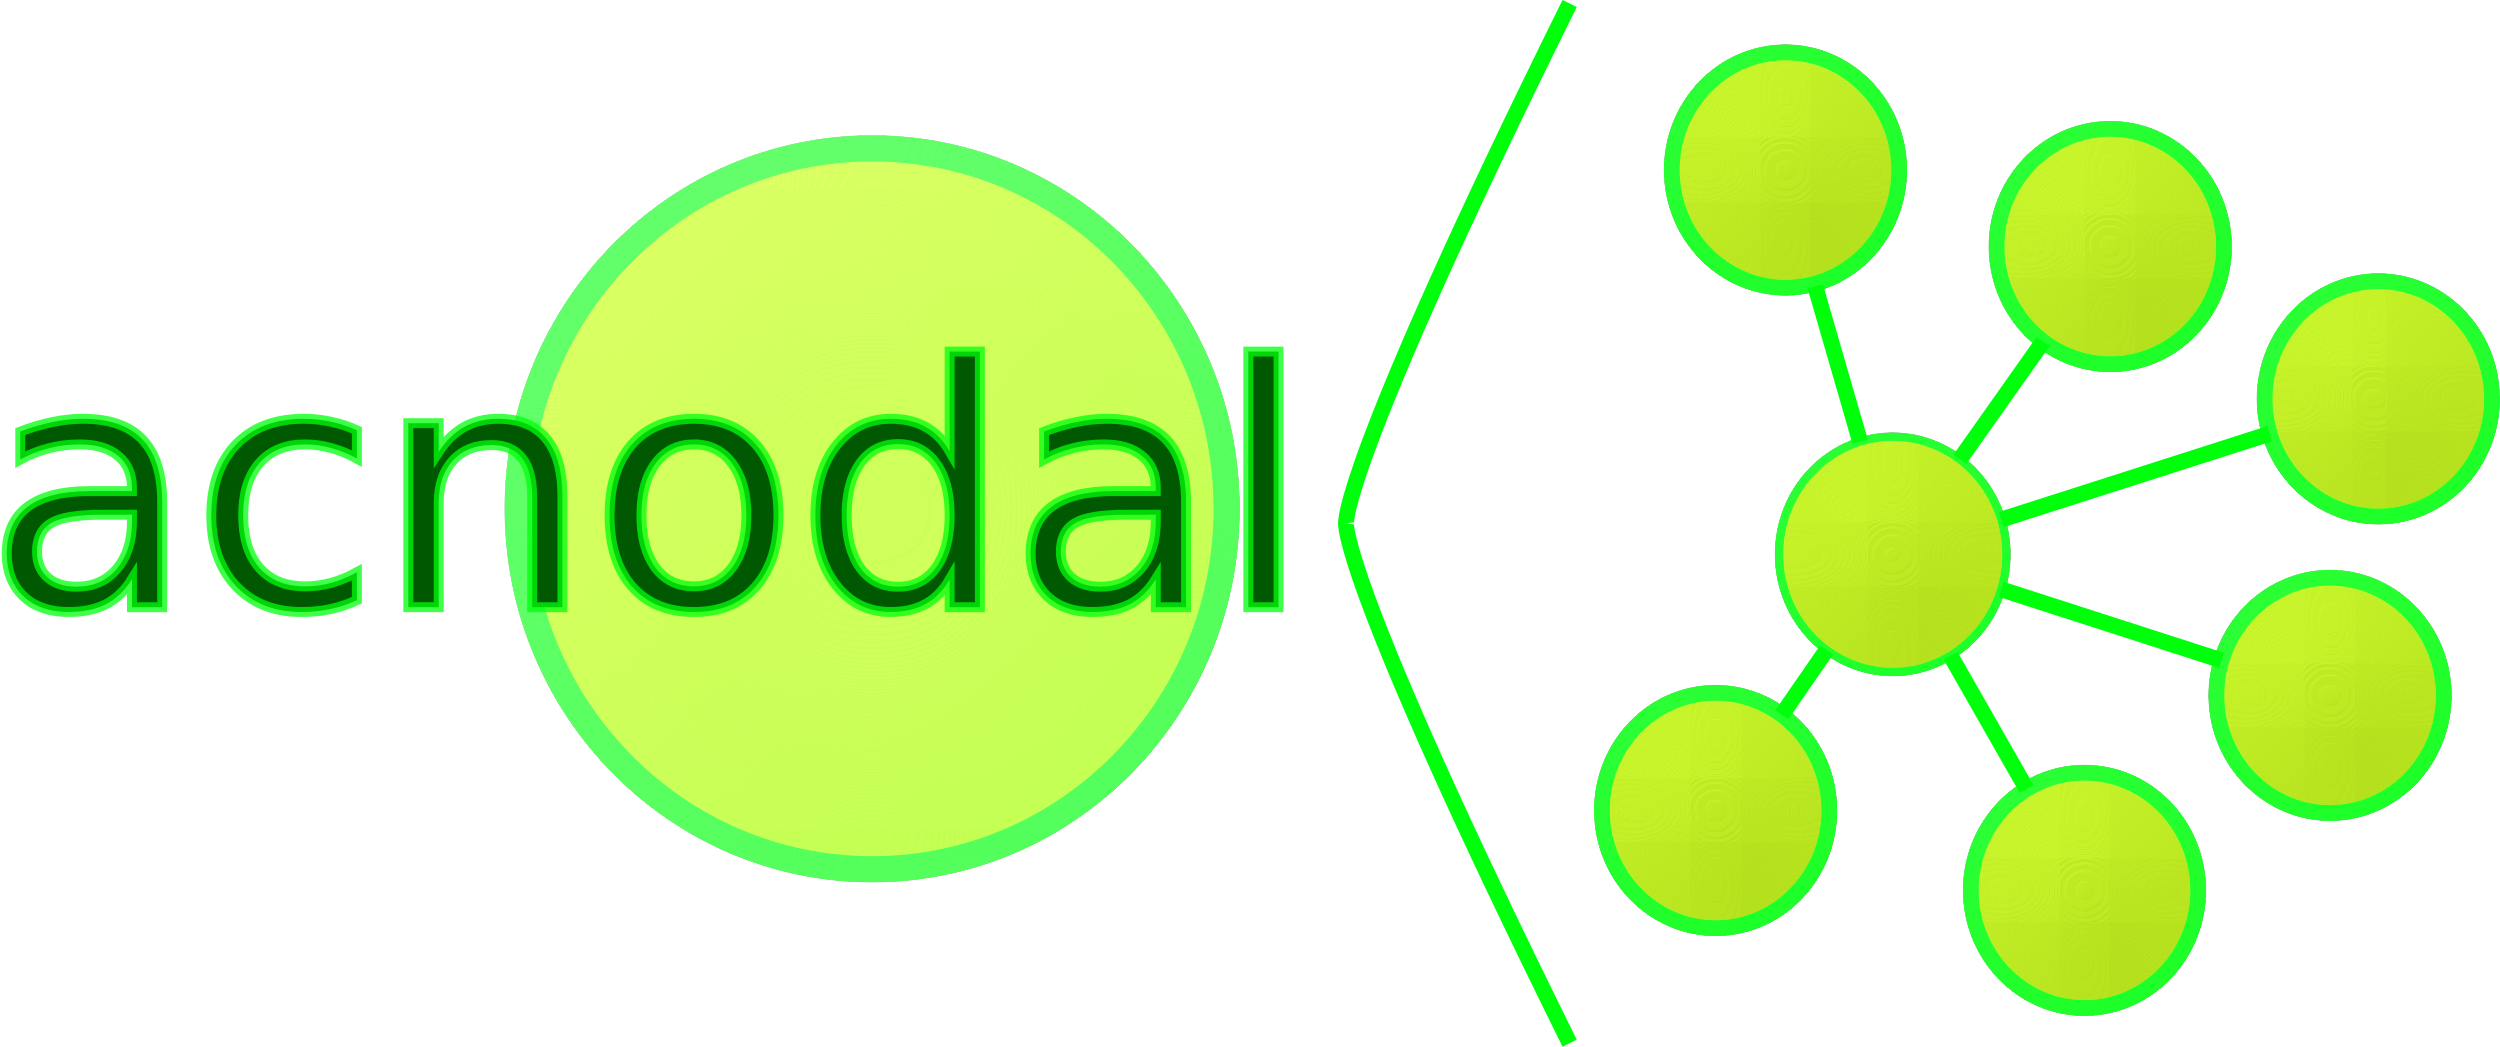
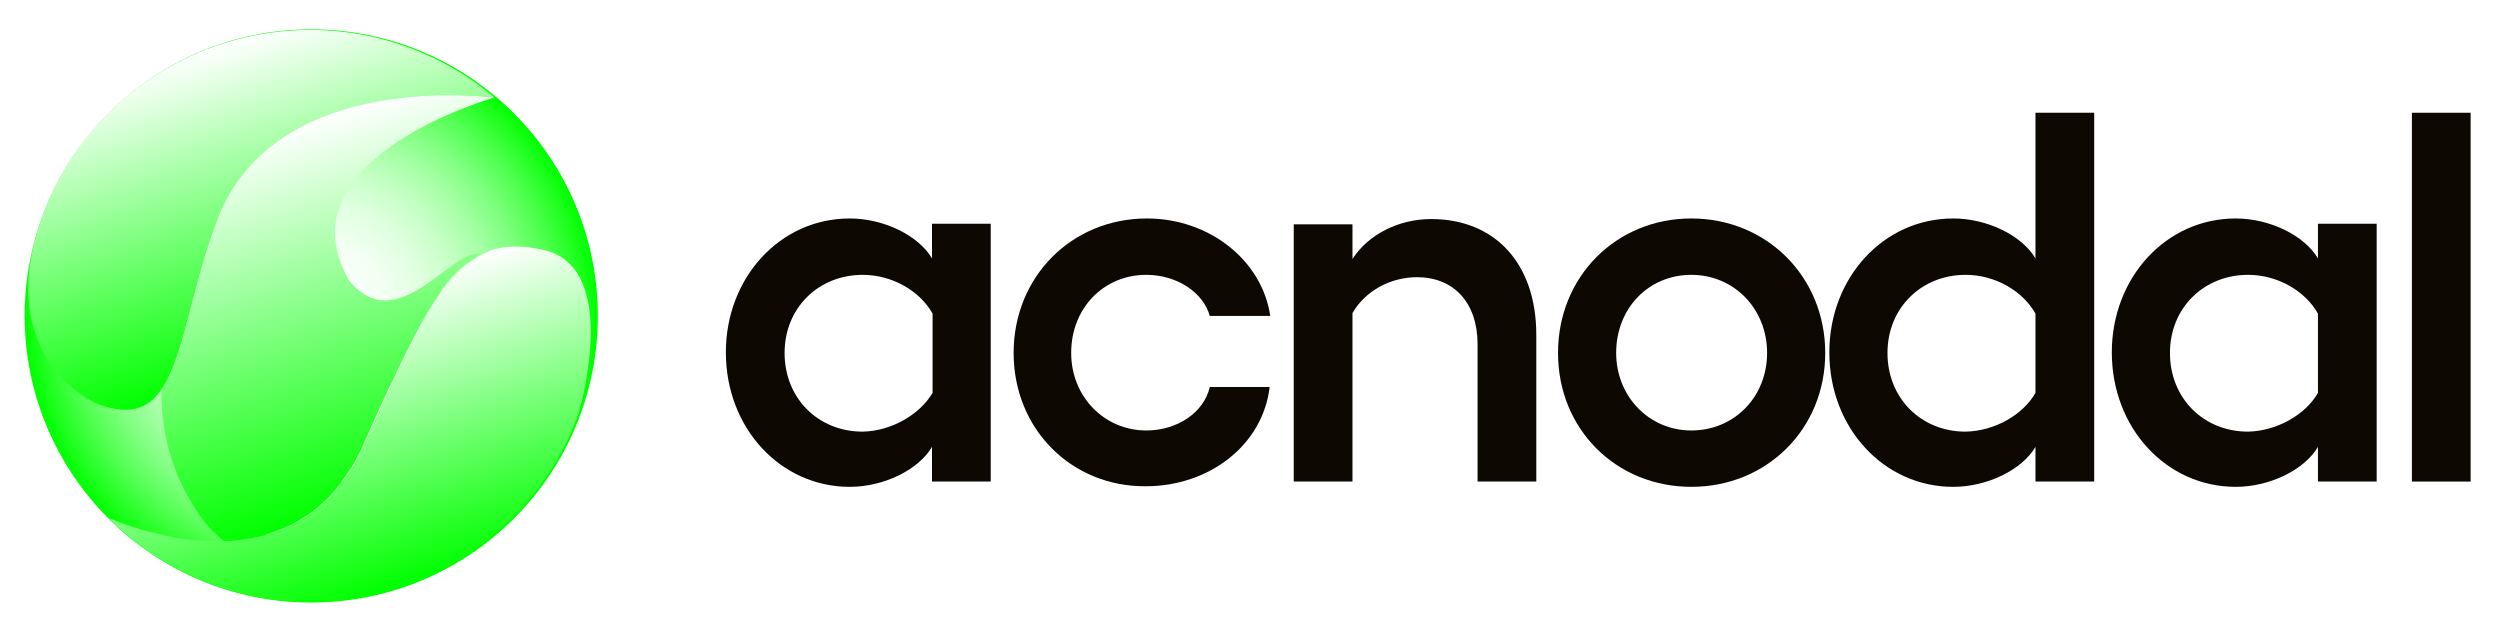
- <svg xmlns="http://www.w3.org/2000/svg" xmlns:ns1="http://www.openswatchbook.org/uri/2009/osb" width="125.818mm" height="52.678mm" viewBox="0 0 125.818 52.678" version="1.1" id="svg8">
-   <defs id="defs2">
-     <linearGradient id="linearGradient2797" ns1:paint="solid">
-       <stop style="stop-color:#008c00;stop-opacity:1;" offset="0" id="stop2795" />
+ <svg xmlns="http://www.w3.org/2000/svg" version="1.1" id="Layer_1" x="0px" y="0px" viewBox="0 0 425.7 104.9" style="enable-background:new 0 0 425.7 104.9;" xml:space="preserve">
+   <style type="text/css">
+ 	.st0{fill:#0D0802;}
+ 	.st1{fill:url(#SVGID_1_);}
+ 	.st2{fill:url(#SVGID_2_);}
+ 	.st3{fill:url(#SVGID_3_);}
+ 	.st4{fill:url(#SVGID_4_);}
+ 	.st5{fill:url(#SVGID_5_);}
+ 	.st6{fill:url(#SVGID_6_);}
+ 	.st7{fill:url(#SVGID_7_);}
+ </style>
+   <g>
+     <path class="st0" d="M168.7,38.2V82h-10v-5.9c-2.3,3.9-8.2,6.8-14,6.8c-11.8,0-21.1-10-21.1-22.9c0-12.7,9.2-22.8,21.1-22.8   c5.8,0,11.7,2.9,14,6.8v-5.9H168.7z M158.8,66.9V53.4c-2.2-3.9-6.9-6.6-11.9-6.6c-7.5,0-13.3,5.6-13.3,13.3s5.7,13.4,13.3,13.4   C151.8,73.4,156.6,70.6,158.8,66.9z" />
+     <path class="st0" d="M172.6,60.1c0-13,9.9-22.9,22.7-22.9c10.6,0,19.6,7.1,21,16.6H206c-1.1-4-5.6-7-10.8-7   c-7.3,0-12.8,5.7-12.8,13.3c0,7.4,5.6,13.2,12.8,13.2c5.2,0,9.8-3,10.8-7.4h10.2c-1.2,10-10.4,16.9-21.1,16.9   C182.5,82.9,172.6,73.1,172.6,60.1z" />
+     <path class="st0" d="M261.6,57v25h-10V58.6c0-7.1-4.1-11.4-10.3-11.4c-4.5,0-8.8,2.3-11,6.1V82h-10V38.2h10v5.9   c2.7-4.2,7.9-6.8,13.4-6.8C254.6,37.3,261.6,44.9,261.6,57z" />
+     <path class="st0" d="M265.3,60.1c0-13,9.9-22.9,22.7-22.9s22.8,9.9,22.8,22.9s-10,22.8-22.8,22.8S265.3,73.1,265.3,60.1z    M300.9,60.1c0-7.5-5.6-13.3-12.9-13.3c-7.3,0-12.8,5.7-12.8,13.3c0,7.4,5.6,13.2,12.8,13.2C295.3,73.3,300.9,67.6,300.9,60.1z" />
+     <path class="st0" d="M356.6,19.2V82h-10v-5.9c-2.3,3.9-8.2,6.8-14,6.8c-11.8,0-21.1-10-21.1-22.9c0-12.7,9.2-22.8,21.1-22.8   c5.8,0,11.7,2.9,14,6.8V19.2H356.6z M346.6,66.9V53.4c-2.2-3.9-6.9-6.6-11.9-6.6c-7.5,0-13.3,5.6-13.3,13.3s5.7,13.4,13.3,13.4   C339.7,73.4,344.5,70.6,346.6,66.9z" />
+     <path class="st0" d="M404.7,38.2V82h-10v-5.9c-2.3,3.9-8.2,6.8-14,6.8c-11.8,0-21.1-10-21.1-22.9c0-12.7,9.2-22.8,21.1-22.8   c5.8,0,11.7,2.9,14,6.8v-5.9H404.7z M394.7,66.9V53.4c-2.2-3.9-6.9-6.6-11.9-6.6c-7.5,0-13.3,5.6-13.3,13.3s5.7,13.4,13.3,13.4   C387.7,73.4,392.6,70.6,394.7,66.9z" />
+     <path class="st0" d="M420.7,82h-10V19.2h10V82z" />
+   </g>
+   <g>
+     <radialGradient id="SVGID_1_" cx="52.982" cy="53.761" r="48.776" gradientUnits="userSpaceOnUse">
+       <stop offset="0" style="stop-color:#FFFFFF" />
+       <stop offset="0.152" style="stop-color:#FCFFFC" />
+       <stop offset="0.281" style="stop-color:#F1FFF1" />
+       <stop offset="0.401" style="stop-color:#E0FFE0" />
+       <stop offset="0.517" style="stop-color:#C7FFC7" />
+       <stop offset="0.629" style="stop-color:#A7FFA7" />
+       <stop offset="0.739" style="stop-color:#80FF80" />
+       <stop offset="0.846" style="stop-color:#51FF51" />
+       <stop offset="0.949" style="stop-color:#1DFF1D" />
+       <stop offset="0.999" style="stop-color:#00FF00" />
+     </radialGradient>
+     <circle class="st1" cx="53" cy="53.8" r="48.8" />
+     <linearGradient id="SVGID_2_" gradientUnits="userSpaceOnUse" x1="19.156" y1="44.095" x2="19.156" y2="44.095">
+       <stop offset="0" style="stop-color:#FFFFFF" />
+       <stop offset="0.999" style="stop-color:#00FF00" />
    </linearGradient>
-     <filter style="color-interpolation-filters:sRGB;" id="filter572">
-       <feGaussianBlur stdDeviation="6" in="SourceGraphic" result="result0" id="feGaussianBlur554" />
-       <feDiffuseLighting lighting-color="rgb(255,255,255)" diffuseConstant="1" surfaceScale="4" result="result5" id="feDiffuseLighting558">
-         <feDistantLight elevation="45" azimuth="235" id="feDistantLight556" />
-       </feDiffuseLighting>
-       <feComposite k1="1.4" in2="SourceGraphic" in="result5" result="fbSourceGraphic" operator="arithmetic" id="feComposite560" />
-       <feGaussianBlur result="result0" in="fbSourceGraphic" stdDeviation="6" id="feGaussianBlur562" />
-       <feSpecularLighting specularExponent="25" specularConstant="1" surfaceScale="4" lighting-color="rgb(255,255,255)" result="result1" in="result0" id="feSpecularLighting566">
-         <feDistantLight azimuth="235" elevation="45" id="feDistantLight564" />
-       </feSpecularLighting>
-       <feComposite k3="1" k2="1" operator="arithmetic" in="fbSourceGraphic" in2="result1" result="result4" id="feComposite568" />
-       <feComposite operator="in" result="result2" in2="SourceGraphic" in="result4" id="feComposite570" />
-     </filter>
-     <filter style="color-interpolation-filters:sRGB;" id="filter592">
-       <feGaussianBlur stdDeviation="6" in="SourceGraphic" result="result0" id="feGaussianBlur574" />
-       <feDiffuseLighting lighting-color="rgb(255,255,255)" diffuseConstant="1" surfaceScale="4" result="result5" id="feDiffuseLighting578">
-         <feDistantLight elevation="45" azimuth="235" id="feDistantLight576" />
-       </feDiffuseLighting>
-       <feComposite k1="1.4" in2="SourceGraphic" in="result5" result="fbSourceGraphic" operator="arithmetic" id="feComposite580" />
-       <feGaussianBlur result="result0" in="fbSourceGraphic" stdDeviation="6" id="feGaussianBlur582" />
-       <feSpecularLighting specularExponent="25" specularConstant="1" surfaceScale="4" lighting-color="rgb(255,255,255)" result="result1" in="result0" id="feSpecularLighting586">
-         <feDistantLight azimuth="235" elevation="45" id="feDistantLight584" />
-       </feSpecularLighting>
-       <feComposite k3="1" k2="1" operator="arithmetic" in="fbSourceGraphic" in2="result1" result="result4" id="feComposite588" />
-       <feComposite operator="in" result="result2" in2="SourceGraphic" in="result4" id="feComposite590" />
-     </filter>
-     <filter style="color-interpolation-filters:sRGB;" id="filter612">
-       <feGaussianBlur stdDeviation="6" in="SourceGraphic" result="result0" id="feGaussianBlur594" />
-       <feDiffuseLighting lighting-color="rgb(255,255,255)" diffuseConstant="1" surfaceScale="4" result="result5" id="feDiffuseLighting598">
-         <feDistantLight elevation="45" azimuth="235" id="feDistantLight596" />
-       </feDiffuseLighting>
-       <feComposite k1="1.4" in2="SourceGraphic" in="result5" result="fbSourceGraphic" operator="arithmetic" id="feComposite600" />
-       <feGaussianBlur result="result0" in="fbSourceGraphic" stdDeviation="6" id="feGaussianBlur602" />
-       <feSpecularLighting specularExponent="25" specularConstant="1" surfaceScale="4" lighting-color="rgb(255,255,255)" result="result1" in="result0" id="feSpecularLighting606">
-         <feDistantLight azimuth="235" elevation="45" id="feDistantLight604" />
-       </feSpecularLighting>
-       <feComposite k3="1" k2="1" operator="arithmetic" in="fbSourceGraphic" in2="result1" result="result4" id="feComposite608" />
-       <feComposite operator="in" result="result2" in2="SourceGraphic" in="result4" id="feComposite610" />
-     </filter>
-     <filter style="color-interpolation-filters:sRGB;" id="filter632">
-       <feGaussianBlur stdDeviation="6" in="SourceGraphic" result="result0" id="feGaussianBlur614" />
-       <feDiffuseLighting lighting-color="rgb(255,255,255)" diffuseConstant="1" surfaceScale="4" result="result5" id="feDiffuseLighting618">
-         <feDistantLight elevation="45" azimuth="235" id="feDistantLight616" />
-       </feDiffuseLighting>
-       <feComposite k1="1.4" in2="SourceGraphic" in="result5" result="fbSourceGraphic" operator="arithmetic" id="feComposite620" />
-       <feGaussianBlur result="result0" in="fbSourceGraphic" stdDeviation="6" id="feGaussianBlur622" />
-       <feSpecularLighting specularExponent="25" specularConstant="1" surfaceScale="4" lighting-color="rgb(255,255,255)" result="result1" in="result0" id="feSpecularLighting626">
-         <feDistantLight azimuth="235" elevation="45" id="feDistantLight624" />
-       </feSpecularLighting>
-       <feComposite k3="1" k2="1" operator="arithmetic" in="fbSourceGraphic" in2="result1" result="result4" id="feComposite628" />
-       <feComposite operator="in" result="result2" in2="SourceGraphic" in="result4" id="feComposite630" />
-     </filter>
-     <filter style="color-interpolation-filters:sRGB;" id="filter652">
-       <feGaussianBlur stdDeviation="6" in="SourceGraphic" result="result0" id="feGaussianBlur634" />
-       <feDiffuseLighting lighting-color="rgb(255,255,255)" diffuseConstant="1" surfaceScale="4" result="result5" id="feDiffuseLighting638">
-         <feDistantLight elevation="45" azimuth="235" id="feDistantLight636" />
-       </feDiffuseLighting>
-       <feComposite k1="1.4" in2="SourceGraphic" in="result5" result="fbSourceGraphic" operator="arithmetic" id="feComposite640" />
-       <feGaussianBlur result="result0" in="fbSourceGraphic" stdDeviation="6" id="feGaussianBlur642" />
-       <feSpecularLighting specularExponent="25" specularConstant="1" surfaceScale="4" lighting-color="rgb(255,255,255)" result="result1" in="result0" id="feSpecularLighting646">
-         <feDistantLight azimuth="235" elevation="45" id="feDistantLight644" />
-       </feSpecularLighting>
-       <feComposite k3="1" k2="1" operator="arithmetic" in="fbSourceGraphic" in2="result1" result="result4" id="feComposite648" />
-       <feComposite operator="in" result="result2" in2="SourceGraphic" in="result4" id="feComposite650" />
-     </filter>
-     <filter style="color-interpolation-filters:sRGB;" id="filter672">
-       <feGaussianBlur stdDeviation="6" in="SourceGraphic" result="result0" id="feGaussianBlur654" />
-       <feDiffuseLighting lighting-color="rgb(255,255,255)" diffuseConstant="1" surfaceScale="4" result="result5" id="feDiffuseLighting658">
-         <feDistantLight elevation="45" azimuth="235" id="feDistantLight656" />
-       </feDiffuseLighting>
-       <feComposite k1="1.4" in2="SourceGraphic" in="result5" result="fbSourceGraphic" operator="arithmetic" id="feComposite660" />
-       <feGaussianBlur result="result0" in="fbSourceGraphic" stdDeviation="6" id="feGaussianBlur662" />
-       <feSpecularLighting specularExponent="25" specularConstant="1" surfaceScale="4" lighting-color="rgb(255,255,255)" result="result1" in="result0" id="feSpecularLighting666">
-         <feDistantLight azimuth="235" elevation="45" id="feDistantLight664" />
-       </feSpecularLighting>
-       <feComposite k3="1" k2="1" operator="arithmetic" in="fbSourceGraphic" in2="result1" result="result4" id="feComposite668" />
-       <feComposite operator="in" result="result2" in2="SourceGraphic" in="result4" id="feComposite670" />
-     </filter>
-     <filter style="color-interpolation-filters:sRGB;" id="filter692">
-       <feGaussianBlur stdDeviation="6" in="SourceGraphic" result="result0" id="feGaussianBlur674" />
-       <feDiffuseLighting lighting-color="rgb(255,255,255)" diffuseConstant="1" surfaceScale="4" result="result5" id="feDiffuseLighting678">
-         <feDistantLight elevation="45" azimuth="235" id="feDistantLight676" />
-       </feDiffuseLighting>
-       <feComposite k1="1.4" in2="SourceGraphic" in="result5" result="fbSourceGraphic" operator="arithmetic" id="feComposite680" />
-       <feGaussianBlur result="result0" in="fbSourceGraphic" stdDeviation="6" id="feGaussianBlur682" />
-       <feSpecularLighting specularExponent="25" specularConstant="1" surfaceScale="4" lighting-color="rgb(255,255,255)" result="result1" in="result0" id="feSpecularLighting686">
-         <feDistantLight azimuth="235" elevation="45" id="feDistantLight684" />
-       </feSpecularLighting>
-       <feComposite k3="1" k2="1" operator="arithmetic" in="fbSourceGraphic" in2="result1" result="result4" id="feComposite688" />
-       <feComposite operator="in" result="result2" in2="SourceGraphic" in="result4" id="feComposite690" />
-     </filter>
-     <filter style="color-interpolation-filters:sRGB;" id="filter712">
-       <feGaussianBlur stdDeviation="6" in="SourceGraphic" result="result0" id="feGaussianBlur694" />
-       <feDiffuseLighting lighting-color="rgb(255,255,255)" diffuseConstant="1" surfaceScale="4" result="result5" id="feDiffuseLighting698">
-         <feDistantLight elevation="45" azimuth="235" id="feDistantLight696" />
-       </feDiffuseLighting>
-       <feComposite k1="1.4" in2="SourceGraphic" in="result5" result="fbSourceGraphic" operator="arithmetic" id="feComposite700" />
-       <feGaussianBlur result="result0" in="fbSourceGraphic" stdDeviation="6" id="feGaussianBlur702" />
-       <feSpecularLighting specularExponent="25" specularConstant="1" surfaceScale="4" lighting-color="rgb(255,255,255)" result="result1" in="result0" id="feSpecularLighting706">
-         <feDistantLight azimuth="235" elevation="45" id="feDistantLight704" />
-       </feSpecularLighting>
-       <feComposite k3="1" k2="1" operator="arithmetic" in="fbSourceGraphic" in2="result1" result="result4" id="feComposite708" />
-       <feComposite operator="in" result="result2" in2="SourceGraphic" in="result4" id="feComposite710" />
-     </filter>
-   </defs>
-   <g id="layer1" transform="translate(-26.91746,-70.10981)">
-     <path id="path2811" style="opacity:0.75;fill:#9cf000;fill-opacity:1;stroke:#00ff0b;stroke-width:1.322;stroke-miterlimit:4;stroke-dasharray:none;stroke-opacity:1;filter:url(#filter572)" d="M 88.653,95.717 A 17.842,18.142 0 0 1 70.811,113.859 17.842,18.142 0 0 1 52.968,95.717 17.842,18.142 0 0 1 70.811,77.574 17.842,18.142 0 0 1 88.653,95.717 Z" />
-     <path id="path2811-3" style="fill:#9cc900;fill-opacity:1;stroke:#00ff0b;stroke-width:0.8;stroke-miterlimit:4;stroke-dasharray:none;stroke-opacity:1;filter:url(#filter592)" transform="rotate(-0.4009135)" d="m 121.946,79.481 a 5.724,5.923 0 0 1 -5.724,5.923 5.724,5.923 0 0 1 -5.724,-5.923 5.724,5.923 0 0 1 5.724,-5.923 5.724,5.923 0 0 1 5.724,5.923 z" />
-     <path id="path2811-3-6" style="fill:#9cc900;fill-opacity:1;stroke:#00ff0b;stroke-width:0.428;stroke-miterlimit:4;stroke-dasharray:none;stroke-opacity:1;filter:url(#filter712)" transform="rotate(-0.4009135)" d="m 127.208,98.86 a 5.724,5.923 0 0 1 -5.724,5.923 5.724,5.923 0 0 1 -5.724,-5.923 5.724,5.923 0 0 1 5.724,-5.923 5.724,5.923 0 0 1 5.724,5.923 z" />
-     <path id="path2811-3-7" style="fill:#9cc900;fill-opacity:1;stroke:#00ff0b;stroke-width:0.8;stroke-miterlimit:4;stroke-dasharray:none;stroke-opacity:1;filter:url(#filter612)" transform="rotate(-0.4009135)" d="m 138.264,83.447 a 5.724,5.923 0 0 1 -5.724,5.923 5.724,5.923 0 0 1 -5.724,-5.923 5.724,5.923 0 0 1 5.724,-5.923 5.724,5.923 0 0 1 5.724,5.923 z" />
-     <path id="path2811-3-5" style="fill:#9cc900;fill-opacity:1;stroke:#00ff0b;stroke-width:0.8;stroke-miterlimit:4;stroke-dasharray:none;stroke-opacity:1;filter:url(#filter692)" transform="rotate(-0.4009135)" d="m 118.205,111.69 a 5.724,5.923 0 0 1 -5.724,5.923 5.724,5.923 0 0 1 -5.724,-5.923 5.724,5.923 0 0 1 5.724,-5.923 5.724,5.923 0 0 1 5.724,5.923 z" />
-     <path id="path2811-3-3" style="fill:#9cc900;fill-opacity:1;stroke:#00ff0b;stroke-width:0.8;stroke-miterlimit:4;stroke-dasharray:none;stroke-opacity:1;filter:url(#filter632)" transform="rotate(-0.4009135)" d="m 151.701,91.208 a 5.724,5.923 0 0 1 -5.724,5.923 5.724,5.923 0 0 1 -5.724,-5.923 5.724,5.923 0 0 1 5.724,-5.923 5.724,5.923 0 0 1 5.724,5.923 z" />
-     <path id="path2811-3-56" style="fill:#9cc900;fill-opacity:1;stroke:#00ff0b;stroke-width:0.8;stroke-miterlimit:4;stroke-dasharray:none;stroke-opacity:1;filter:url(#filter672)" transform="rotate(-0.4009135)" d="m 136.741,115.839 a 5.724,5.923 0 0 1 -5.724,5.923 5.724,5.923 0 0 1 -5.724,-5.923 5.724,5.923 0 0 1 5.724,-5.923 5.724,5.923 0 0 1 5.724,5.923 z" />
-     <path style="fill:none;fill-rule:evenodd;stroke:#00ff0b;stroke-width:0.8;stroke-linecap:butt;stroke-linejoin:miter;stroke-miterlimit:4;stroke-dasharray:none;stroke-opacity:1" d="m 141.144,91.934 -13.504,4.323" id="path2869" />
-     <path style="fill:none;fill-rule:evenodd;stroke:#00ff0b;stroke-width:0.8;stroke-linecap:butt;stroke-linejoin:miter;stroke-miterlimit:4;stroke-dasharray:none;stroke-opacity:1" d="m 129.743,87.297 -4.192,5.931" id="path2873" />
-     <path style="fill:none;fill-rule:evenodd;stroke:#00ff0b;stroke-width:0.8;stroke-linecap:butt;stroke-linejoin:miter;stroke-miterlimit:4;stroke-dasharray:none;stroke-opacity:1" d="m 118.271,84.515 2.26,7.818" id="path2875" />
-     <path style="fill:none;fill-rule:evenodd;stroke:#00ff0b;stroke-width:0.8;stroke-linecap:butt;stroke-linejoin:miter;stroke-miterlimit:4;stroke-dasharray:none;stroke-opacity:1" d="m 116.589,106.084 2.254,-3.26" id="path2883" />
-     <path style="fill:none;fill-rule:evenodd;stroke:#00ff0b;stroke-width:0.8;stroke-linecap:butt;stroke-linejoin:miter;stroke-miterlimit:4;stroke-dasharray:none;stroke-opacity:1" d="m 128.913,109.819 -3.83,-6.71" id="path2885" />
-     <path style="fill:none;stroke:#00ff0b;stroke-width:0.8;stroke-linecap:butt;stroke-linejoin:miter;stroke-miterlimit:4;stroke-dasharray:none;stroke-opacity:1" d="M 105.913,70.287 C 94.279,93.776 94.662,96.449 94.662,96.449" id="path3717" />
-     <path id="ellipse3766" style="fill:#9cc900;fill-opacity:1;stroke:#00ff0b;stroke-width:0.8;stroke-miterlimit:4;stroke-dasharray:none;stroke-opacity:1;filter:url(#filter652)" transform="rotate(-0.4009135)" d="m 149.168,106.113 a 5.724,5.923 0 0 1 -5.724,5.923 5.724,5.923 0 0 1 -5.724,-5.923 5.724,5.923 0 0 1 5.724,-5.923 5.724,5.923 0 0 1 5.724,5.923 z" />
-     <path style="fill:none;fill-rule:evenodd;stroke:#00ff0b;stroke-width:0.8;stroke-linecap:butt;stroke-linejoin:miter;stroke-miterlimit:4;stroke-dasharray:none;stroke-opacity:1" d="m 127.638,99.771 11.08,3.573" id="path3776" />
-     <g aria-label="acnodal" id="text3780" style="font-style:normal;font-variant:normal;font-weight:normal;font-stretch:normal;font-size:16.933px;line-height:1.25;font-family:Dyuthi;-inkscape-font-specification:'Dyuthi, Normal';font-variant-ligatures:normal;font-variant-caps:normal;font-variant-numeric:normal;font-variant-east-asian:normal;fill:#005800;fill-opacity:1;stroke:#00ff0b;stroke-width:0.5;stroke-miterlimit:4;stroke-dasharray:none;stroke-opacity:0.749">
-       <path d="m 32.046,96.015 q -1.844,0 -2.555,0.422 -0.711,0.422 -0.711,1.439 0,0.81 0.529,1.29 0.537,0.471 1.455,0.471 1.265,0 2.026,-0.893 0.769,-0.901 0.769,-2.39 v -0.339 z m 3.034,-0.628 v 5.283 h -1.521 v -1.406 q -0.521,0.843 -1.298,1.249 -0.777,0.397 -1.902,0.397 -1.422,0 -2.265,-0.794 -0.835,-0.802 -0.835,-2.141 0,-1.563 1.042,-2.356 1.05,-0.794 3.125,-0.794 h 2.133 v -0.149 q 0,-1.05 -0.695,-1.621 -0.686,-0.579 -1.935,-0.579 -0.794,0 -1.546,0.19 -0.752,0.19 -1.447,0.571 v -1.406 q 0.835,-0.322 1.621,-0.48 0.785,-0.165 1.53,-0.165 2.009,0 3.001,1.042 0.992,1.042 0.992,3.158 z" style="font-style:normal;font-variant:normal;font-weight:normal;font-stretch:normal;font-size:16.933px;font-family:Dyuthi;-inkscape-font-specification:'Dyuthi, Normal';font-variant-ligatures:normal;font-variant-caps:normal;font-variant-numeric:normal;font-variant-east-asian:normal;fill:#005800;stroke:#00ff0b;stroke-width:0.5;stroke-miterlimit:4;stroke-dasharray:none;stroke-opacity:0.749" id="path115" />
-       <path d="m 44.878,91.765 v 1.422 q -0.645,-0.356 -1.298,-0.529 -0.645,-0.182 -1.306,-0.182 -1.48,0 -2.299,0.943 -0.819,0.934 -0.819,2.629 0,1.695 0.819,2.638 0.819,0.934 2.299,0.934 0.661,0 1.306,-0.174 0.653,-0.182 1.298,-0.537 v 1.406 q -0.637,0.298 -1.323,0.446 -0.678,0.149 -1.447,0.149 -2.092,0 -3.324,-1.315 -1.232,-1.315 -1.232,-3.547 0,-2.265 1.24,-3.564 1.248,-1.298 3.415,-1.298 0.703,0 1.373,0.149 0.67,0.141 1.298,0.43 z" style="font-style:normal;font-variant:normal;font-weight:normal;font-stretch:normal;font-size:16.933px;font-family:Dyuthi;-inkscape-font-specification:'Dyuthi, Normal';font-variant-ligatures:normal;font-variant-caps:normal;font-variant-numeric:normal;font-variant-east-asian:normal;fill:#005800;stroke:#00ff0b;stroke-width:0.5;stroke-miterlimit:4;stroke-dasharray:none;stroke-opacity:0.749" id="path117" />
-       <path d="m 55.222,95.08 v 5.589 h -1.521 v -5.54 q 0,-1.315 -0.513,-1.968 -0.513,-0.653 -1.538,-0.653 -1.232,0 -1.943,0.785 -0.711,0.785 -0.711,2.141 v 5.234 h -1.53 v -9.26 h 1.53 v 1.439 q 0.546,-0.835 1.282,-1.248 0.744,-0.413 1.712,-0.413 1.596,0 2.414,0.992 0.819,0.984 0.819,2.902 z" style="font-style:normal;font-variant:normal;font-weight:normal;font-stretch:normal;font-size:16.933px;font-family:Dyuthi;-inkscape-font-specification:'Dyuthi, Normal';font-variant-ligatures:normal;font-variant-caps:normal;font-variant-numeric:normal;font-variant-east-asian:normal;fill:#005800;stroke:#00ff0b;stroke-width:0.5;stroke-miterlimit:4;stroke-dasharray:none;stroke-opacity:0.749" id="path119" />
-       <path d="m 61.844,92.476 q -1.224,0 -1.935,0.959 -0.711,0.951 -0.711,2.613 0,1.662 0.703,2.621 0.711,0.951 1.943,0.951 1.215,0 1.926,-0.959 0.711,-0.959 0.711,-2.613 0,-1.645 -0.711,-2.604 -0.711,-0.967 -1.926,-0.967 z m 0,-1.29 q 1.984,0 3.117,1.29 1.133,1.29 1.133,3.572 0,2.274 -1.133,3.572 -1.133,1.29 -3.117,1.29 -1.993,0 -3.125,-1.29 -1.124,-1.298 -1.124,-3.572 0,-2.282 1.124,-3.572 1.133,-1.29 3.125,-1.29 z" style="font-style:normal;font-variant:normal;font-weight:normal;font-stretch:normal;font-size:16.933px;font-family:Dyuthi;-inkscape-font-specification:'Dyuthi, Normal';font-variant-ligatures:normal;font-variant-caps:normal;font-variant-numeric:normal;font-variant-east-asian:normal;fill:#005800;stroke:#00ff0b;stroke-width:0.5;stroke-miterlimit:4;stroke-dasharray:none;stroke-opacity:0.749" id="path121" />
-       <path d="m 74.71,92.815 v -5.011 h 1.521 v 12.865 h -1.521 v -1.389 q -0.48,0.827 -1.215,1.232 -0.728,0.397 -1.753,0.397 -1.678,0 -2.737,-1.339 -1.05,-1.339 -1.05,-3.522 0,-2.183 1.05,-3.522 1.058,-1.339 2.737,-1.339 1.025,0 1.753,0.405 0.736,0.397 1.215,1.224 z m -5.184,3.233 q 0,1.678 0.686,2.638 0.695,0.951 1.902,0.951 1.207,0 1.902,-0.951 0.695,-0.959 0.695,-2.638 0,-1.678 -0.695,-2.629 -0.695,-0.959 -1.902,-0.959 -1.207,0 -1.902,0.959 -0.686,0.951 -0.686,2.629 z" style="font-style:normal;font-variant:normal;font-weight:normal;font-stretch:normal;font-size:16.933px;font-family:Dyuthi;-inkscape-font-specification:'Dyuthi, Normal';font-variant-ligatures:normal;font-variant-caps:normal;font-variant-numeric:normal;font-variant-east-asian:normal;fill:#005800;stroke:#00ff0b;stroke-width:0.5;stroke-miterlimit:4;stroke-dasharray:none;stroke-opacity:0.749" id="path123" />
-       <path d="m 83.573,96.015 q -1.844,0 -2.555,0.422 -0.711,0.422 -0.711,1.439 0,0.81 0.529,1.29 0.537,0.471 1.455,0.471 1.265,0 2.026,-0.893 0.769,-0.901 0.769,-2.39 v -0.339 z m 3.034,-0.628 v 5.283 h -1.521 v -1.406 q -0.521,0.843 -1.298,1.249 -0.777,0.397 -1.902,0.397 -1.422,0 -2.265,-0.794 -0.835,-0.802 -0.835,-2.141 0,-1.563 1.042,-2.356 1.05,-0.794 3.125,-0.794 h 2.133 v -0.149 q 0,-1.05 -0.695,-1.621 Q 83.706,92.476 82.457,92.476 q -0.794,0 -1.546,0.19 -0.752,0.19 -1.447,0.571 v -1.406 q 0.835,-0.322 1.621,-0.48 0.785,-0.165 1.53,-0.165 2.009,0 3.001,1.042 0.992,1.042 0.992,3.158 z" style="font-style:normal;font-variant:normal;font-weight:normal;font-stretch:normal;font-size:16.933px;font-family:Dyuthi;-inkscape-font-specification:'Dyuthi, Normal';font-variant-ligatures:normal;font-variant-caps:normal;font-variant-numeric:normal;font-variant-east-asian:normal;fill:#005800;stroke:#00ff0b;stroke-width:0.5;stroke-miterlimit:4;stroke-dasharray:none;stroke-opacity:0.749" id="path125" />
-       <path d="m 89.741,87.804 h 1.521 v 12.865 h -1.521 z" style="font-style:normal;font-variant:normal;font-weight:normal;font-stretch:normal;font-size:16.933px;font-family:Dyuthi;-inkscape-font-specification:'Dyuthi, Normal';font-variant-ligatures:normal;font-variant-caps:normal;font-variant-numeric:normal;font-variant-east-asian:normal;fill:#005800;stroke:#00ff0b;stroke-width:0.5;stroke-miterlimit:4;stroke-dasharray:none;stroke-opacity:0.749" id="path127" />
-     </g>
-     <path style="fill:none;stroke:#00ff0b;stroke-width:0.8;stroke-linecap:butt;stroke-linejoin:miter;stroke-miterlimit:4;stroke-dasharray:none;stroke-opacity:1" d="M 105.913,122.61 C 94.279,99.122 94.662,96.449 94.662,96.449" id="path3717-6" />
+     <path class="st2" d="M19.2,44.1C19.2,44.1,19.2,44.1,19.2,44.1C19.2,44.1,19.2,44.1,19.2,44.1z" />
+     <linearGradient id="SVGID_3_" gradientUnits="userSpaceOnUse" x1="-3.529" y1="59.709" x2="51.365" y2="59.709" gradientTransform="matrix(0.2983 0.9545 0.9545 -0.2983 -19.812 29.1771)">
+       <stop offset="0" style="stop-color:#FFFFFF" />
+       <stop offset="0.999" style="stop-color:#00FF00" />
+     </linearGradient>
+     <path class="st3" d="M27.5,66.3L27.5,66.3c4-5.8,5.1-17.8,10-30.1C48,11.9,83.3,16.5,84.2,16.6C71.9,6.2,54.8,2.2,38.3,7.3   c-8,2.5-14.9,6.9-20.4,12.5c-5.5,5.6-9.5,12.5-11.7,20c0,0,0,0,0,0.1C0.7,59.2,13,67.5,17.2,69C22.3,70.7,25.3,69.5,27.5,66.3z" />
+     <linearGradient id="SVGID_4_" gradientUnits="userSpaceOnUse" x1="57.166" y1="73.148" x2="57.779" y2="73.148">
+       <stop offset="0" style="stop-color:#FFFFFF" />
+       <stop offset="0.999" style="stop-color:#00FF00" />
+     </linearGradient>
+     <path class="st4" d="M57.2,73.6c0.2-0.3,0.4-0.6,0.6-1C57.6,73,57.4,73.3,57.2,73.6z" />
+     <linearGradient id="SVGID_5_" gradientUnits="userSpaceOnUse" x1="43.7" y1="63.389" x2="93.853" y2="63.389" gradientTransform="matrix(0.2983 0.9545 0.9545 -0.2983 -19.812 29.1771)">
+       <stop offset="0" style="stop-color:#FFFFFF" />
+       <stop offset="0.999" style="stop-color:#00FF00" />
+     </linearGradient>
+     <path class="st5" d="M67.3,100.3c14.9-4.7,26-15.9,31.1-29.5c0.7-2.3,7.2-25.6-6.1-28.3c-3.3-0.7-6.1-0.7-8.6,0.1   c-0.2,0-0.3,0.1-0.4,0.2c-0.1,0-0.3,0.1-0.4,0.2c0,0,0,0-0.1,0c-0.1,0-0.3,0.1-0.4,0.2c-0.1,0.1-0.3,0.1-0.4,0.2   c-0.2,0.1-0.4,0.2-0.6,0.3c0,0,0,0,0,0c-0.1,0.1-0.3,0.2-0.4,0.3c-0.5,0.3-1,0.7-1.5,1c-0.1,0.1-0.3,0.2-0.4,0.3   c-0.4,0.3-0.8,0.7-1.2,1.1c-0.1,0.1-0.1,0.1-0.2,0.2c-0.4,0.4-0.8,0.8-1.2,1.3c-0.1,0.2-0.2,0.3-0.4,0.5c-0.1,0.1-0.1,0.2-0.2,0.3   c-0.1,0.2-0.3,0.3-0.4,0.5c-0.1,0.2-0.3,0.4-0.4,0.6c-0.2,0.2-0.4,0.5-0.5,0.8c-1.3,1.8-2.5,4-3.8,6.5c-0.1,0.2-0.2,0.4-0.3,0.6   c-1.2,2.3-2.5,4.9-3.8,7.8c-0.2,0.5-0.4,0.9-0.7,1.4c-1.3,2.8-2.6,5.8-4.1,9c-0.4,0.8-0.7,1.6-1.1,2.3c-0.1,0.3-0.3,0.5-0.4,0.7   c-0.1,0.2-0.3,0.5-0.4,0.7c-0.3,0.5-0.6,0.9-0.9,1.3c-0.2,0.3-0.5,0.7-0.7,1c-0.3,0.4-0.6,0.7-0.8,1.1c-0.4,0.5-0.8,1-1.2,1.4   c-1.5,1.6-3.1,2.9-4.8,3.9c-0.2,0.2-0.5,0.3-0.8,0.5c-0.5,0.3-1,0.5-1.5,0.8c-0.3,0.1-0.6,0.3-0.9,0.4c-0.8,0.3-1.6,0.6-2.4,0.9   c-0.3,0.1-0.5,0.2-0.8,0.2c-0.1,0-0.2,0.1-0.3,0.1c-0.3,0.1-0.6,0.1-0.9,0.2c-0.3,0.1-0.6,0.1-1,0.2c-0.2,0-0.5,0.1-0.7,0.1   c-0.2,0-0.4,0.1-0.6,0.1c-0.8,0.1-1.6,0.2-2.4,0.3c-0.1,0-0.3,0-0.4,0c-0.3,0-0.5,0-0.8,0c-0.2,0-0.4,0-0.6,0c-0.2,0-0.4,0-0.6,0   c-1.2,0-2.4,0-3.6-0.1c-0.2,0-0.5,0-0.7-0.1c-0.3,0-0.6-0.1-0.9-0.1c-0.2,0-0.5-0.1-0.7-0.1c-0.3,0-0.6-0.1-0.9-0.1l-0.5-0.1   c-0.3-0.1-0.6-0.1-0.9-0.2c-0.1,0-0.3-0.1-0.4-0.1c-0.2,0-0.5-0.1-0.7-0.2c-0.2,0-0.3-0.1-0.5-0.1c-0.5-0.1-0.9-0.2-1.4-0.3   c-0.1,0-0.3-0.1-0.4-0.1c-1.9-0.5-3.5-1-4.7-1.5c-0.1,0-0.2-0.1-0.3-0.1c-1.1-0.4-1.8-0.7-1.9-0.8   C30.7,100.6,49.4,105.9,67.3,100.3z" />
+     <linearGradient id="SVGID_6_" gradientUnits="userSpaceOnUse" x1="57.166" y1="73.148" x2="57.779" y2="73.148">
+       <stop offset="0" style="stop-color:#FFFFFF" />
+       <stop offset="0.999" style="stop-color:#00FF00" />
+     </linearGradient>
+     <path class="st6" d="M57.2,73.6c0.2-0.3,0.4-0.6,0.6-1C57.6,73,57.4,73.3,57.2,73.6z" />
+     <linearGradient id="SVGID_7_" gradientUnits="userSpaceOnUse" x1="13.357" y1="67.649" x2="78.424" y2="67.649" gradientTransform="matrix(0.2983 0.9545 0.9545 -0.2983 -19.812 29.1771)">
+       <stop offset="0" style="stop-color:#FFFFFF" />
+       <stop offset="0.999" style="stop-color:#00FF00" />
+     </linearGradient>
+     <path class="st7" d="M45.9,90.8c0.8-0.3,1.6-0.6,2.4-0.9c0.3-0.1,0.6-0.3,0.9-0.4c0.5-0.2,1-0.5,1.5-0.8c0.3-0.1,0.5-0.3,0.8-0.5   c1.7-1,3.3-2.3,4.8-3.9c0.4-0.4,0.8-0.9,1.2-1.4c0.3-0.3,0.6-0.7,0.8-1.1c0.2-0.3,0.5-0.6,0.7-1c0.3-0.4,0.6-0.9,0.9-1.3   c0.1-0.2,0.3-0.5,0.4-0.7c0.1-0.2,0.3-0.5,0.4-0.7c0.4-0.7,0.8-1.5,1.1-2.3c1.5-3.3,2.8-6.3,4.1-9c0.2-0.5,0.4-1,0.7-1.4   c1.3-2.9,2.6-5.5,3.8-7.8c0.1-0.2,0.2-0.4,0.3-0.6c1.3-2.5,2.6-4.7,3.8-6.5c0.2-0.3,0.4-0.5,0.5-0.8c0.1-0.2,0.3-0.4,0.4-0.6   c0.1-0.2,0.3-0.4,0.4-0.5c0.1-0.1,0.1-0.2,0.2-0.3c0.1-0.2,0.2-0.3,0.4-0.5c0.4-0.5,0.8-0.9,1.2-1.3c0.1-0.1,0.1-0.1,0.2-0.2   c0.4-0.4,0.8-0.8,1.2-1.1c0.1-0.1,0.3-0.2,0.4-0.3c0.5-0.4,1-0.7,1.5-1c0.1-0.1,0.3-0.2,0.4-0.3c0,0,0,0,0,0   c0.2-0.1,0.4-0.2,0.6-0.3c-4.8-1.4-14.2,14.7-22.5,4.4C47.6,26.9,84.2,16.6,84.2,16.6c-1-0.1-36.2-4.7-46.7,19.6   c-4.9,12.2-6,24.3-10,30.1l0,0c-0.1,6.1,1.2,13.3,5.8,20.4c1.4,2.2,3,4,4.8,5.4c0.3,0,0.5,0,0.8,0c0.2,0,0.3,0,0.4,0   c0.8-0.1,1.6-0.2,2.4-0.3c0.2,0,0.4-0.1,0.6-0.1c0.2,0,0.5-0.1,0.7-0.1c0.3-0.1,0.6-0.1,1-0.2c0.3-0.1,0.6-0.1,0.9-0.2   c0.1,0,0.2-0.1,0.3-0.1C45.3,91,45.6,90.9,45.9,90.8z" />
  </g>
</svg>
